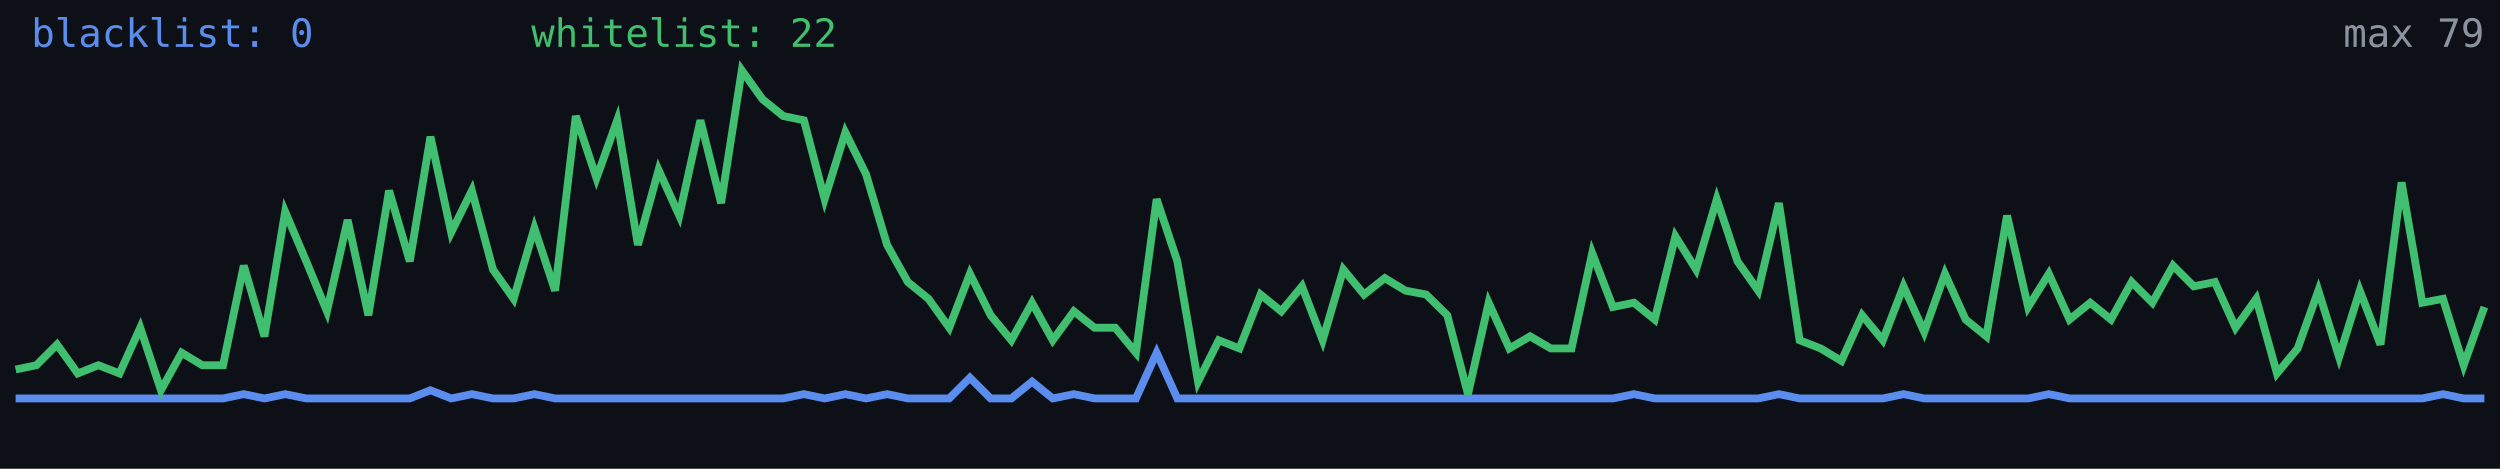
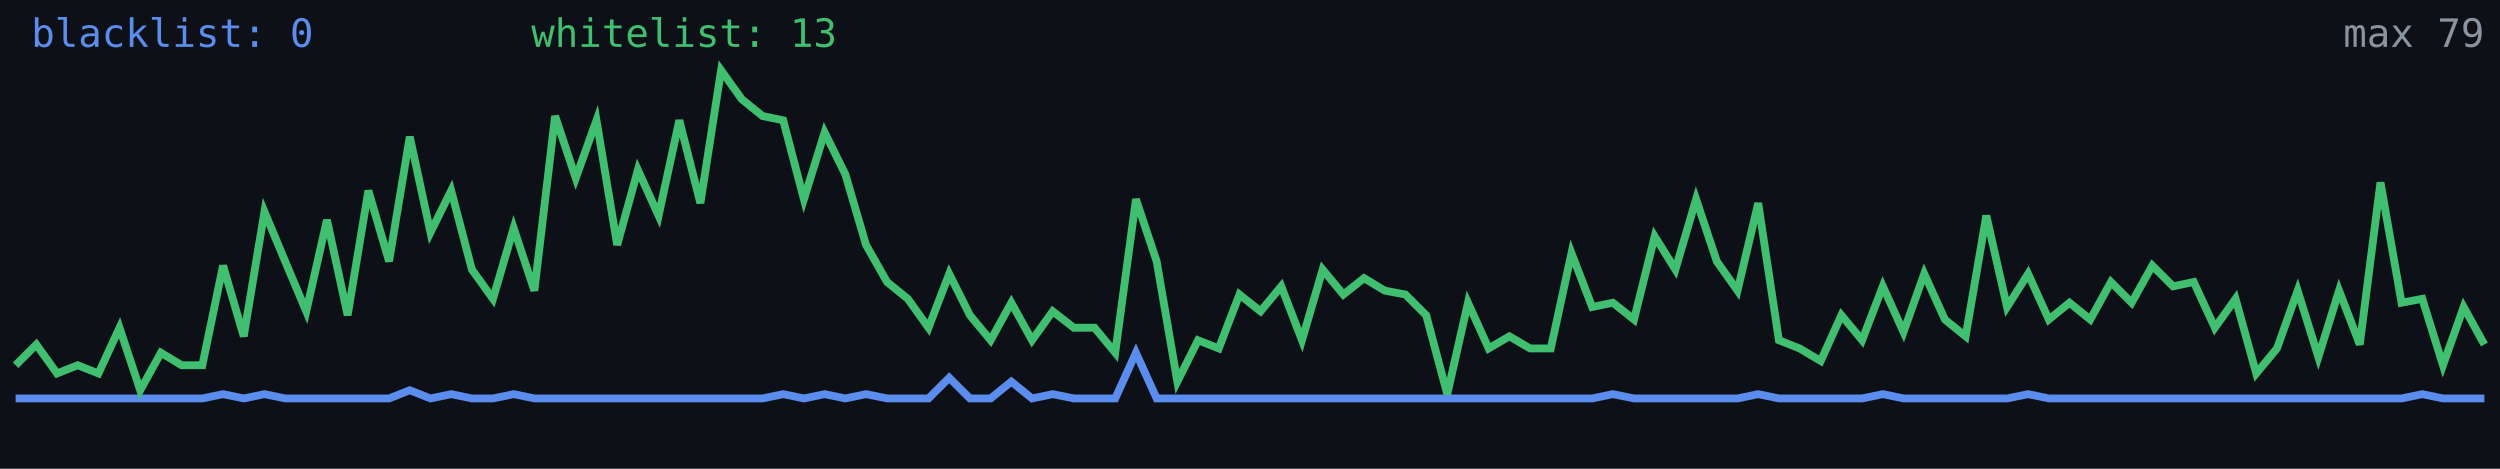
<svg xmlns="http://www.w3.org/2000/svg" width="640" height="120" viewBox="0 0 640 120" role="img" aria-label="Alive configs trend">
  <rect width="640" height="120" fill="#0d1117" />
-   <polyline fill="none" stroke="#5b8def" stroke-width="2" points="4.0,102.0 9.3,102.0 14.6,102.0 19.9,102.0 25.2,102.0 30.6,102.0 35.9,102.0 41.2,102.0 46.5,102.0 51.8,102.0 57.1,102.0 62.4,100.9 67.7,102.0 73.0,100.9 78.4,102.0 83.7,102.0 89.0,102.0 94.3,102.0 99.6,102.0 104.9,102.0 110.2,99.9 115.5,102.0 120.8,100.9 126.2,102.0 131.5,102.0 136.8,100.9 142.1,102.0 147.4,102.0 152.7,102.0 158.0,102.0 163.3,102.0 168.6,102.0 173.9,102.0 179.3,102.0 184.6,102.0 189.9,102.0 195.2,102.0 200.5,102.0 205.8,100.9 211.1,102.0 216.4,100.9 221.7,102.0 227.1,100.9 232.4,102.0 237.7,102.0 243.0,102.0 248.3,96.7 253.6,102.0 258.9,102.0 264.2,97.7 269.5,102.0 274.9,100.9 280.2,102.0 285.5,102.0 290.8,102.0 296.1,90.3 301.4,102.0 306.7,102.0 312.0,102.0 317.3,102.0 322.7,102.0 328.0,102.0 333.3,102.0 338.6,102.0 343.9,102.0 349.2,102.0 354.5,102.0 359.8,102.0 365.1,102.0 370.5,102.0 375.8,102.0 381.1,102.0 386.4,102.0 391.7,102.0 397.0,102.0 402.3,102.0 407.6,102.0 412.9,102.0 418.3,100.9 423.6,102.0 428.9,102.0 434.2,102.0 439.5,102.0 444.8,102.0 450.1,102.0 455.4,100.9 460.7,102.0 466.1,102.0 471.4,102.0 476.7,102.0 482.0,102.0 487.3,100.9 492.6,102.0 497.9,102.0 503.2,102.0 508.5,102.0 513.8,102.0 519.2,102.0 524.5,100.9 529.8,102.0 535.1,102.0 540.4,102.0 545.7,102.0 551.0,102.0 556.3,102.0 561.6,102.0 567.0,102.0 572.3,102.0 577.6,102.0 582.9,102.0 588.2,102.0 593.5,102.0 598.8,102.0 604.1,102.0 609.4,102.0 614.8,102.0 620.1,102.0 625.4,100.9 630.7,102.0 636.0,102.0" />
-   <polyline fill="none" stroke="#3fbf6f" stroke-width="2" points="4.0,94.6 9.3,93.5 14.6,88.2 19.9,95.6 25.2,93.5 30.6,95.6 35.9,83.9 41.2,99.9 46.5,90.3 51.8,93.5 57.1,93.5 62.4,68.0 67.7,86.1 73.0,54.2 78.4,66.9 83.7,79.7 89.0,56.3 94.3,80.7 99.6,48.8 104.9,66.9 110.2,35.0 115.5,59.5 120.8,48.8 126.2,69.0 131.5,76.5 136.8,58.4 142.1,74.4 147.4,29.7 152.7,45.6 158.0,30.8 163.3,62.7 168.6,43.5 173.9,55.2 179.3,30.8 184.6,52.0 189.9,18.0 195.2,25.4 200.5,29.7 205.8,30.8 211.1,51.0 216.4,33.9 221.7,44.6 227.1,62.7 232.4,72.2 237.7,76.5 243.0,83.9 248.3,70.1 253.6,80.7 258.9,87.1 264.2,77.5 269.5,87.1 274.9,79.7 280.2,83.9 285.5,83.9 290.8,90.3 296.1,51.0 301.4,66.9 306.7,97.7 312.0,87.1 317.3,89.2 322.7,75.4 328.0,79.7 333.3,73.3 338.6,87.1 343.9,69.0 349.2,75.4 354.5,71.2 359.8,74.4 365.1,75.4 370.5,80.7 375.8,100.9 381.1,77.5 386.4,89.2 391.7,86.1 397.0,89.2 402.3,89.2 407.6,64.8 412.9,78.6 418.3,77.5 423.6,81.8 428.9,60.5 434.2,69.0 439.5,51.0 444.8,66.9 450.1,74.4 455.4,52.0 460.7,87.1 466.1,89.2 471.4,92.4 476.7,80.7 482.0,87.1 487.3,73.3 492.6,85.0 497.9,70.1 503.2,81.8 508.5,86.1 513.8,55.2 519.2,78.6 524.5,70.1 529.8,81.8 535.1,77.5 540.4,81.8 545.7,72.2 551.0,77.5 556.3,68.0 561.6,73.3 567.0,72.2 572.3,83.9 577.6,76.5 582.9,95.6 588.2,89.2 593.5,74.4 598.8,91.4 604.1,74.4 609.4,88.2 614.8,46.7 620.1,77.5 625.4,76.5 630.7,93.5 636.0,78.6" />
+   <polyline fill="none" stroke="#5b8def" stroke-width="2" points="4.0,102.0 9.3,102.0 14.6,102.0 19.9,102.0 25.2,102.0 30.6,102.0 35.9,102.0 41.2,102.0 46.5,102.0 51.8,102.0 57.1,100.9 62.4,102.0 67.7,100.9 73.0,102.0 78.4,102.0 83.7,102.0 89.0,102.0 94.3,102.0 99.6,102.0 104.9,99.9 110.2,102.0 115.5,100.9 120.8,102.0 126.2,102.0 131.5,100.9 136.8,102.0 142.1,102.0 147.4,102.0 152.7,102.0 158.0,102.0 163.3,102.0 168.6,102.0 173.9,102.0 179.3,102.0 184.6,102.0 189.9,102.0 195.2,102.0 200.5,100.9 205.8,102.0 211.1,100.9 216.4,102.0 221.7,100.9 227.1,102.0 232.4,102.0 237.7,102.0 243.0,96.7 248.3,102.0 253.6,102.0 258.9,97.7 264.2,102.0 269.5,100.9 274.9,102.0 280.2,102.0 285.5,102.0 290.8,90.3 296.1,102.0 301.4,102.0 306.7,102.0 312.0,102.0 317.3,102.0 322.7,102.0 328.0,102.0 333.3,102.0 338.6,102.0 343.9,102.0 349.2,102.0 354.5,102.0 359.8,102.0 365.1,102.0 370.5,102.0 375.8,102.0 381.1,102.0 386.4,102.0 391.7,102.0 397.0,102.0 402.3,102.0 407.6,102.0 412.9,100.9 418.3,102.0 423.6,102.0 428.9,102.0 434.2,102.0 439.5,102.0 444.8,102.0 450.1,100.9 455.4,102.0 460.7,102.0 466.1,102.0 471.4,102.0 476.7,102.0 482.0,100.9 487.3,102.0 492.6,102.0 497.9,102.0 503.2,102.0 508.5,102.0 513.8,102.0 519.2,100.9 524.5,102.0 529.8,102.0 535.1,102.0 540.4,102.0 545.7,102.0 551.0,102.0 556.3,102.0 561.6,102.0 567.0,102.0 572.3,102.0 577.6,102.0 582.9,102.0 588.2,102.0 593.5,102.0 598.8,102.0 604.1,102.0 609.4,102.0 614.8,102.0 620.1,100.9 625.4,102.0 630.7,102.0 636.0,102.0" />
+   <polyline fill="none" stroke="#3fbf6f" stroke-width="2" points="4.0,93.5 9.3,88.2 14.6,95.6 19.9,93.5 25.2,95.6 30.6,83.9 35.9,99.9 41.2,90.3 46.5,93.5 51.8,93.5 57.1,68.0 62.4,86.1 67.7,54.2 73.0,66.9 78.4,79.7 83.7,56.3 89.0,80.7 94.3,48.8 99.6,66.9 104.9,35.0 110.2,59.5 115.5,48.8 120.8,69.0 126.2,76.5 131.5,58.4 136.8,74.4 142.1,29.7 147.4,45.6 152.7,30.8 158.0,62.7 163.3,43.5 168.6,55.2 173.9,30.8 179.3,52.0 184.6,18.0 189.9,25.4 195.2,29.7 200.5,30.8 205.8,51.0 211.1,33.9 216.4,44.6 221.7,62.7 227.1,72.2 232.4,76.5 237.7,83.9 243.0,70.1 248.3,80.7 253.6,87.1 258.9,77.5 264.2,87.1 269.5,79.7 274.9,83.9 280.2,83.9 285.5,90.3 290.8,51.0 296.1,66.9 301.4,97.7 306.7,87.1 312.0,89.2 317.3,75.4 322.7,79.7 328.0,73.3 333.3,87.1 338.6,69.0 343.9,75.4 349.2,71.2 354.5,74.4 359.8,75.4 365.1,80.7 370.5,100.9 375.8,77.5 381.1,89.2 386.4,86.1 391.7,89.2 397.0,89.2 402.3,64.8 407.6,78.6 412.9,77.5 418.3,81.8 423.6,60.5 428.9,69.0 434.2,51.0 439.5,66.9 444.8,74.4 450.1,52.0 455.4,87.1 460.7,89.2 466.1,92.4 471.4,80.7 476.7,87.1 482.0,73.3 487.3,85.0 492.6,70.1 497.9,81.8 503.2,86.1 508.5,55.2 513.8,78.6 519.2,70.1 524.5,81.8 529.8,77.5 535.1,81.8 540.4,72.2 545.7,77.5 551.0,68.0 556.3,73.3 561.6,72.2 567.0,83.9 572.3,76.5 577.6,95.6 582.9,89.2 588.2,74.4 593.5,91.4 598.8,74.4 604.1,88.2 609.4,46.7 614.8,77.5 620.1,76.5 625.4,93.5 630.7,78.6 636.0,88.2" />
  <text x="8" y="12" fill="#5b8def" font-size="10" font-family="monospace">blacklist: 0</text>
-   <text x="136" y="12" fill="#3fbf6f" font-size="10" font-family="monospace">whitelist: 22</text>
+   <text x="136" y="12" fill="#3fbf6f" font-size="10" font-family="monospace">whitelist: 13</text>
  <text x="636" y="12" fill="#8b949e" font-size="10" text-anchor="end" font-family="monospace">max 79</text>
</svg>
